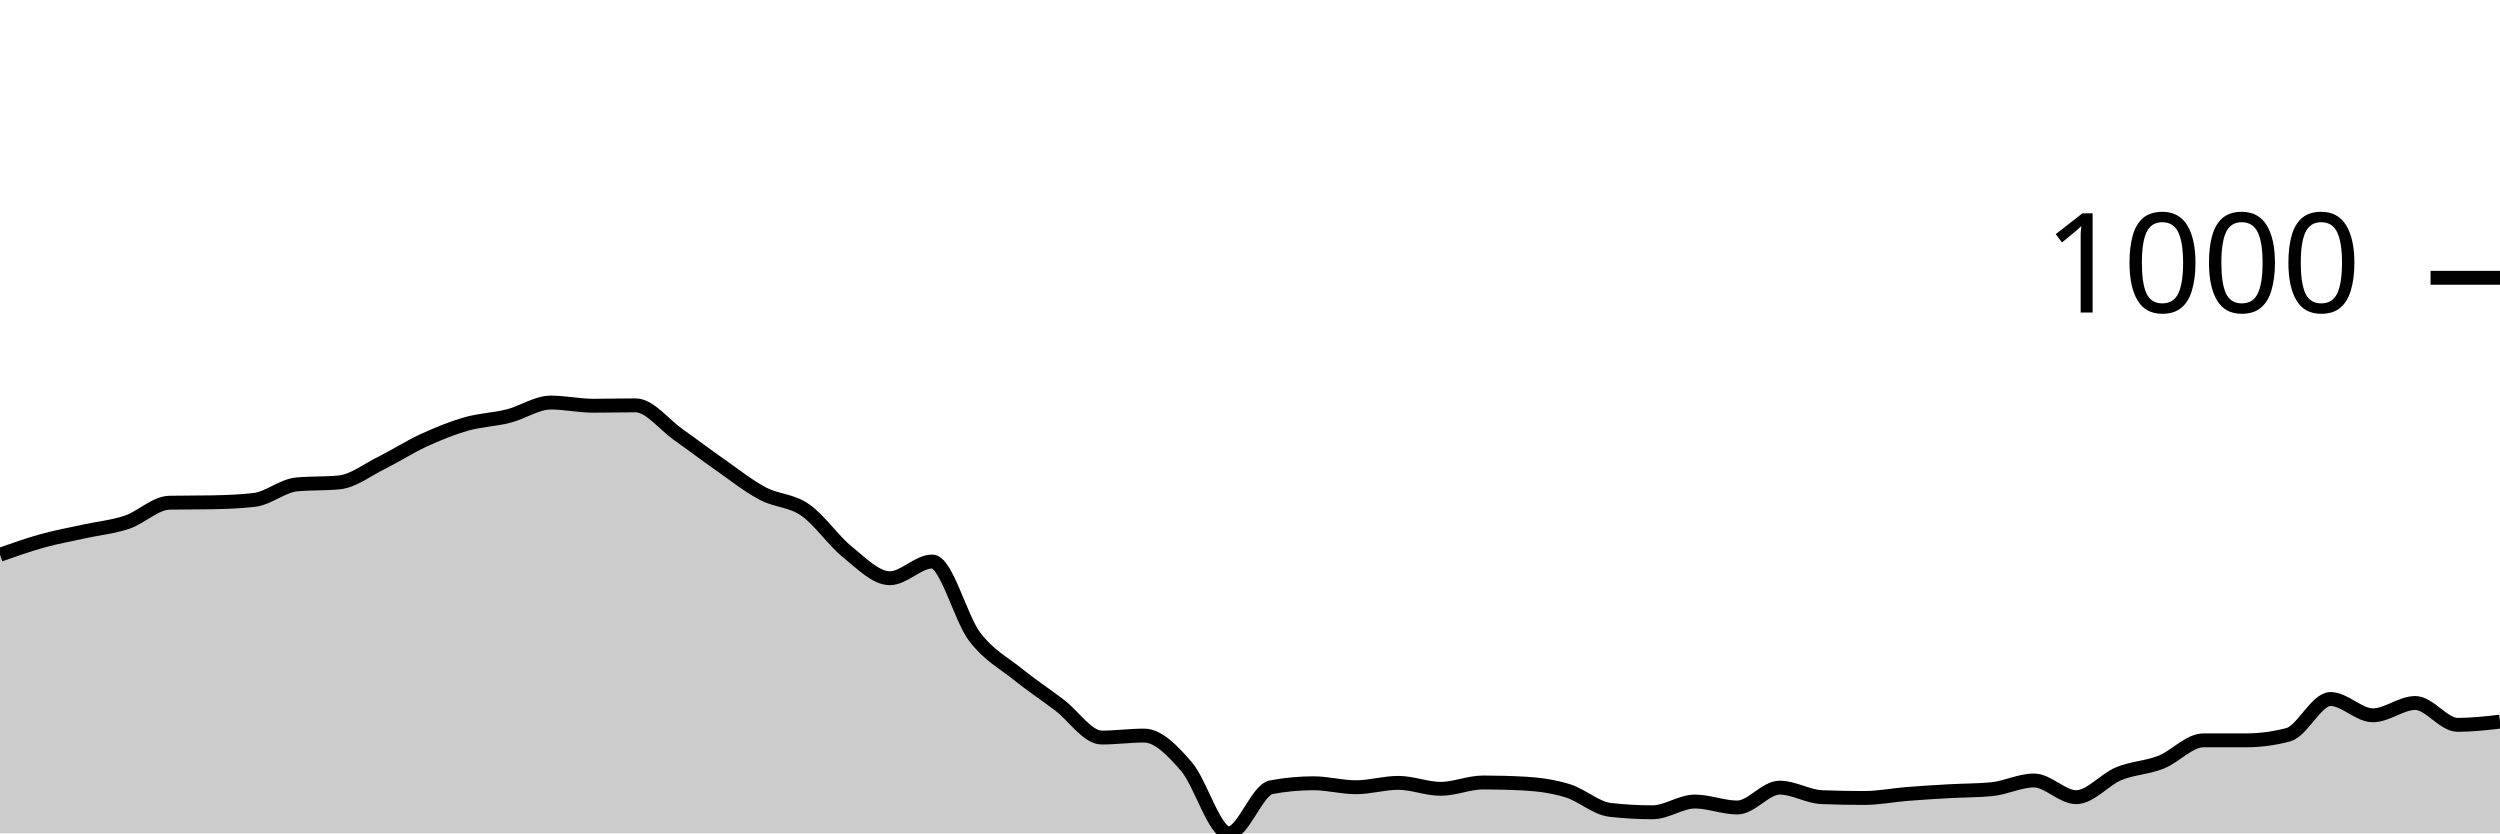
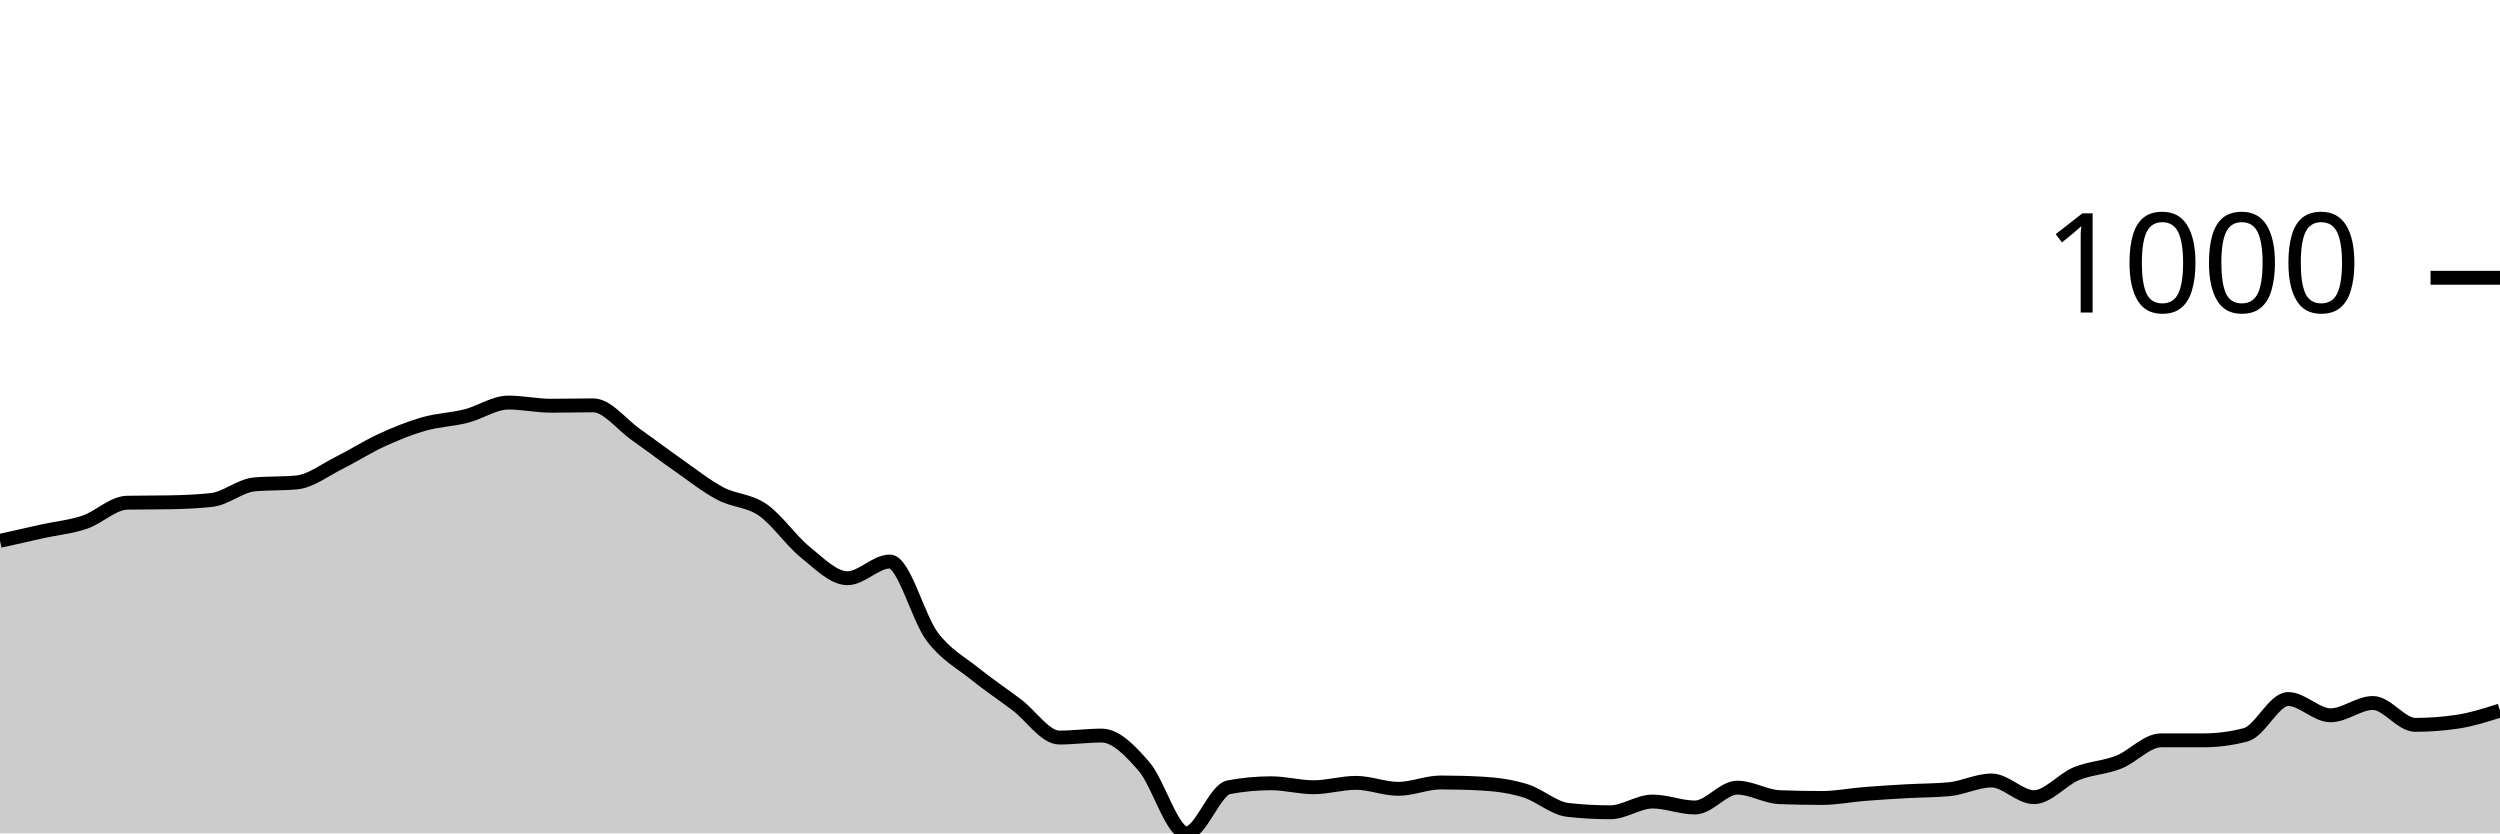
<svg xmlns="http://www.w3.org/2000/svg" viewBox="0 0 180 60">
  <g transform="translate(0,20)">
-     <path class="area" fill="rgba(0, 0, 0, 0.2)" d="M0,19.943C1.017,19.583,2.034,19.223,3.051,18.941C4.068,18.66,5.085,18.479,6.102,18.255C7.119,18.031,8.136,17.94,9.153,17.597C10.169,17.253,11.186,16.214,12.203,16.195C13.22,16.175,14.237,16.185,15.254,16.166C16.271,16.147,17.288,16.109,18.305,15.994C19.322,15.88,20.339,14.974,21.356,14.878C22.373,14.783,23.39,14.831,24.407,14.735C25.424,14.64,26.441,13.839,27.458,13.333C28.475,12.828,29.492,12.17,30.508,11.702C31.525,11.235,32.542,10.82,33.559,10.529C34.576,10.238,35.593,10.215,36.61,9.957C37.627,9.7,38.644,8.984,39.661,8.984C40.678,8.984,41.695,9.213,42.712,9.213C43.729,9.213,44.746,9.185,45.763,9.185C46.78,9.185,47.797,10.558,48.814,11.273C49.831,11.989,50.847,12.766,51.864,13.476C52.881,14.187,53.898,14.998,54.915,15.536C55.932,16.075,56.949,16.009,57.966,16.71C58.983,17.411,60,18.922,61.017,19.742C62.034,20.563,63.051,21.631,64.068,21.631C65.085,21.631,66.102,20.429,67.119,20.429C68.136,20.429,69.153,24.492,70.169,25.837C71.186,27.182,72.203,27.678,73.22,28.498C74.237,29.318,75.254,29.99,76.271,30.758C77.288,31.526,78.305,33.104,79.322,33.104C80.339,33.104,81.356,32.961,82.373,32.961C83.39,32.961,84.407,34.02,85.424,35.193C86.441,36.366,87.458,40,88.475,40C89.492,40,90.508,36.872,91.525,36.681C92.542,36.49,93.559,36.395,94.576,36.395C95.593,36.395,96.61,36.681,97.627,36.681C98.644,36.681,99.661,36.366,100.678,36.366C101.695,36.366,102.712,36.795,103.729,36.795C104.746,36.795,105.763,36.338,106.78,36.338C107.797,36.338,108.814,36.366,109.831,36.423C110.847,36.481,111.864,36.624,112.881,36.938C113.898,37.253,114.915,38.197,115.932,38.312C116.949,38.426,117.966,38.484,118.983,38.484C120,38.484,121.017,37.711,122.034,37.711C123.051,37.711,124.068,38.14,125.085,38.14C126.102,38.14,127.119,36.71,128.136,36.71C129.153,36.71,130.169,37.358,131.186,37.396C132.203,37.434,133.22,37.454,134.237,37.454C135.254,37.454,136.271,37.248,137.288,37.167C138.305,37.086,139.322,37.024,140.339,36.967C141.356,36.91,142.373,36.919,143.39,36.824C144.407,36.729,145.424,36.195,146.441,36.195C147.458,36.195,148.475,37.396,149.492,37.396C150.508,37.396,151.525,36.128,152.542,35.708C153.559,35.289,154.576,35.279,155.593,34.878C156.61,34.478,157.627,33.305,158.644,33.305C159.661,33.305,160.678,33.305,161.695,33.305C162.712,33.305,163.729,33.171,164.746,32.904C165.763,32.637,166.78,30.329,167.797,30.329C168.814,30.329,169.831,31.502,170.847,31.502C171.864,31.502,172.881,30.615,173.898,30.615C174.915,30.615,175.932,32.189,176.949,32.189C177.966,32.189,178.983,32.074,180,31.96L180,40C178.983,40,177.966,40,176.949,40C175.932,40,174.915,40,173.898,40C172.881,40,171.864,40,170.847,40C169.831,40,168.814,40,167.797,40C166.78,40,165.763,40,164.746,40C163.729,40,162.712,40,161.695,40C160.678,40,159.661,40,158.644,40C157.627,40,156.61,40,155.593,40C154.576,40,153.559,40,152.542,40C151.525,40,150.508,40,149.492,40C148.475,40,147.458,40,146.441,40C145.424,40,144.407,40,143.39,40C142.373,40,141.356,40,140.339,40C139.322,40,138.305,40,137.288,40C136.271,40,135.254,40,134.237,40C133.22,40,132.203,40,131.186,40C130.169,40,129.153,40,128.136,40C127.119,40,126.102,40,125.085,40C124.068,40,123.051,40,122.034,40C121.017,40,120,40,118.983,40C117.966,40,116.949,40,115.932,40C114.915,40,113.898,40,112.881,40C111.864,40,110.847,40,109.831,40C108.814,40,107.797,40,106.78,40C105.763,40,104.746,40,103.729,40C102.712,40,101.695,40,100.678,40C99.661,40,98.644,40,97.627,40C96.61,40,95.593,40,94.576,40C93.559,40,92.542,40,91.525,40C90.508,40,89.492,40,88.475,40C87.458,40,86.441,40,85.424,40C84.407,40,83.39,40,82.373,40C81.356,40,80.339,40,79.322,40C78.305,40,77.288,40,76.271,40C75.254,40,74.237,40,73.22,40C72.203,40,71.186,40,70.169,40C69.153,40,68.136,40,67.119,40C66.102,40,65.085,40,64.068,40C63.051,40,62.034,40,61.017,40C60,40,58.983,40,57.966,40C56.949,40,55.932,40,54.915,40C53.898,40,52.881,40,51.864,40C50.847,40,49.831,40,48.814,40C47.797,40,46.78,40,45.763,40C44.746,40,43.729,40,42.712,40C41.695,40,40.678,40,39.661,40C38.644,40,37.627,40,36.61,40C35.593,40,34.576,40,33.559,40C32.542,40,31.525,40,30.508,40C29.492,40,28.475,40,27.458,40C26.441,40,25.424,40,24.407,40C23.39,40,22.373,40,21.356,40C20.339,40,19.322,40,18.305,40C17.288,40,16.271,40,15.254,40C14.237,40,13.22,40,12.203,40C11.186,40,10.169,40,9.153,40C8.136,40,7.119,40,6.102,40C5.085,40,4.068,40,3.051,40C2.034,40,1.017,40,0,40Z" />
-     <path class="line" stroke="black" fill="none" d="M0,19.943C1.017,19.583,2.034,19.223,3.051,18.941C4.068,18.66,5.085,18.479,6.102,18.255C7.119,18.031,8.136,17.94,9.153,17.597C10.169,17.253,11.186,16.214,12.203,16.195C13.22,16.175,14.237,16.185,15.254,16.166C16.271,16.147,17.288,16.109,18.305,15.994C19.322,15.88,20.339,14.974,21.356,14.878C22.373,14.783,23.39,14.831,24.407,14.735C25.424,14.64,26.441,13.839,27.458,13.333C28.475,12.828,29.492,12.17,30.508,11.702C31.525,11.235,32.542,10.82,33.559,10.529C34.576,10.238,35.593,10.215,36.61,9.957C37.627,9.7,38.644,8.984,39.661,8.984C40.678,8.984,41.695,9.213,42.712,9.213C43.729,9.213,44.746,9.185,45.763,9.185C46.78,9.185,47.797,10.558,48.814,11.273C49.831,11.989,50.847,12.766,51.864,13.476C52.881,14.187,53.898,14.998,54.915,15.536C55.932,16.075,56.949,16.009,57.966,16.71C58.983,17.411,60,18.922,61.017,19.742C62.034,20.563,63.051,21.631,64.068,21.631C65.085,21.631,66.102,20.429,67.119,20.429C68.136,20.429,69.153,24.492,70.169,25.837C71.186,27.182,72.203,27.678,73.22,28.498C74.237,29.318,75.254,29.99,76.271,30.758C77.288,31.526,78.305,33.104,79.322,33.104C80.339,33.104,81.356,32.961,82.373,32.961C83.39,32.961,84.407,34.02,85.424,35.193C86.441,36.366,87.458,40,88.475,40C89.492,40,90.508,36.872,91.525,36.681C92.542,36.49,93.559,36.395,94.576,36.395C95.593,36.395,96.61,36.681,97.627,36.681C98.644,36.681,99.661,36.366,100.678,36.366C101.695,36.366,102.712,36.795,103.729,36.795C104.746,36.795,105.763,36.338,106.78,36.338C107.797,36.338,108.814,36.366,109.831,36.423C110.847,36.481,111.864,36.624,112.881,36.938C113.898,37.253,114.915,38.197,115.932,38.312C116.949,38.426,117.966,38.484,118.983,38.484C120,38.484,121.017,37.711,122.034,37.711C123.051,37.711,124.068,38.14,125.085,38.14C126.102,38.14,127.119,36.71,128.136,36.71C129.153,36.71,130.169,37.358,131.186,37.396C132.203,37.434,133.22,37.454,134.237,37.454C135.254,37.454,136.271,37.248,137.288,37.167C138.305,37.086,139.322,37.024,140.339,36.967C141.356,36.91,142.373,36.919,143.39,36.824C144.407,36.729,145.424,36.195,146.441,36.195C147.458,36.195,148.475,37.396,149.492,37.396C150.508,37.396,151.525,36.128,152.542,35.708C153.559,35.289,154.576,35.279,155.593,34.878C156.61,34.478,157.627,33.305,158.644,33.305C159.661,33.305,160.678,33.305,161.695,33.305C162.712,33.305,163.729,33.171,164.746,32.904C165.763,32.637,166.78,30.329,167.797,30.329C168.814,30.329,169.831,31.502,170.847,31.502C171.864,31.502,172.881,30.615,173.898,30.615C174.915,30.615,175.932,32.189,176.949,32.189C177.966,32.189,178.983,32.074,180,31.96" />
+     <path class="area" fill="rgba(0, 0, 0, 0.2)" d="M0,18.941C1.017,18.71,2.034,18.479,3.051,18.255C4.068,18.031,5.085,17.94,6.102,17.597C7.119,17.253,8.136,16.214,9.153,16.195C10.169,16.175,11.186,16.185,12.203,16.166C13.22,16.147,14.237,16.109,15.254,15.994C16.271,15.88,17.288,14.974,18.305,14.878C19.322,14.783,20.339,14.831,21.356,14.735C22.373,14.64,23.39,13.839,24.407,13.333C25.424,12.828,26.441,12.17,27.458,11.702C28.475,11.235,29.492,10.82,30.508,10.529C31.525,10.238,32.542,10.215,33.559,9.957C34.576,9.7,35.593,8.984,36.61,8.984C37.627,8.984,38.644,9.213,39.661,9.213C40.678,9.213,41.695,9.185,42.712,9.185C43.729,9.185,44.746,10.558,45.763,11.273C46.78,11.989,47.797,12.766,48.814,13.476C49.831,14.187,50.847,14.998,51.864,15.536C52.881,16.075,53.898,16.009,54.915,16.71C55.932,17.411,56.949,18.922,57.966,19.742C58.983,20.563,60,21.631,61.017,21.631C62.034,21.631,63.051,20.429,64.068,20.429C65.085,20.429,66.102,24.492,67.119,25.837C68.136,27.182,69.153,27.678,70.169,28.498C71.186,29.318,72.203,29.99,73.22,30.758C74.237,31.526,75.254,33.104,76.271,33.104C77.288,33.104,78.305,32.961,79.322,32.961C80.339,32.961,81.356,34.02,82.373,35.193C83.39,36.366,84.407,40,85.424,40C86.441,40,87.458,36.872,88.475,36.681C89.492,36.49,90.508,36.395,91.525,36.395C92.542,36.395,93.559,36.681,94.576,36.681C95.593,36.681,96.61,36.366,97.627,36.366C98.644,36.366,99.661,36.795,100.678,36.795C101.695,36.795,102.712,36.338,103.729,36.338C104.746,36.338,105.763,36.366,106.78,36.423C107.797,36.481,108.814,36.624,109.831,36.938C110.847,37.253,111.864,38.197,112.881,38.312C113.898,38.426,114.915,38.484,115.932,38.484C116.949,38.484,117.966,37.711,118.983,37.711C120,37.711,121.017,38.14,122.034,38.14C123.051,38.14,124.068,36.71,125.085,36.71C126.102,36.71,127.119,37.358,128.136,37.396C129.153,37.434,130.169,37.454,131.186,37.454C132.203,37.454,133.22,37.248,134.237,37.167C135.254,37.086,136.271,37.024,137.288,36.967C138.305,36.91,139.322,36.919,140.339,36.824C141.356,36.729,142.373,36.195,143.39,36.195C144.407,36.195,145.424,37.396,146.441,37.396C147.458,37.396,148.475,36.128,149.492,35.708C150.508,35.289,151.525,35.279,152.542,34.878C153.559,34.478,154.576,33.305,155.593,33.305C156.61,33.305,157.627,33.305,158.644,33.305C159.661,33.305,160.678,33.171,161.695,32.904C162.712,32.637,163.729,30.329,164.746,30.329C165.763,30.329,166.78,31.502,167.797,31.502C168.814,31.502,169.831,30.615,170.847,30.615C171.864,30.615,172.881,32.189,173.898,32.189C174.915,32.189,175.932,32.113,176.949,31.96C177.966,31.807,178.983,31.483,180,31.159L180,40C178.983,40,177.966,40,176.949,40C175.932,40,174.915,40,173.898,40C172.881,40,171.864,40,170.847,40C169.831,40,168.814,40,167.797,40C166.78,40,165.763,40,164.746,40C163.729,40,162.712,40,161.695,40C160.678,40,159.661,40,158.644,40C157.627,40,156.61,40,155.593,40C154.576,40,153.559,40,152.542,40C151.525,40,150.508,40,149.492,40C148.475,40,147.458,40,146.441,40C145.424,40,144.407,40,143.39,40C142.373,40,141.356,40,140.339,40C139.322,40,138.305,40,137.288,40C136.271,40,135.254,40,134.237,40C133.22,40,132.203,40,131.186,40C130.169,40,129.153,40,128.136,40C127.119,40,126.102,40,125.085,40C124.068,40,123.051,40,122.034,40C121.017,40,120,40,118.983,40C117.966,40,116.949,40,115.932,40C114.915,40,113.898,40,112.881,40C111.864,40,110.847,40,109.831,40C108.814,40,107.797,40,106.78,40C105.763,40,104.746,40,103.729,40C102.712,40,101.695,40,100.678,40C99.661,40,98.644,40,97.627,40C96.61,40,95.593,40,94.576,40C93.559,40,92.542,40,91.525,40C90.508,40,89.492,40,88.475,40C87.458,40,86.441,40,85.424,40C84.407,40,83.39,40,82.373,40C81.356,40,80.339,40,79.322,40C78.305,40,77.288,40,76.271,40C75.254,40,74.237,40,73.22,40C72.203,40,71.186,40,70.169,40C69.153,40,68.136,40,67.119,40C66.102,40,65.085,40,64.068,40C63.051,40,62.034,40,61.017,40C60,40,58.983,40,57.966,40C56.949,40,55.932,40,54.915,40C53.898,40,52.881,40,51.864,40C50.847,40,49.831,40,48.814,40C47.797,40,46.78,40,45.763,40C44.746,40,43.729,40,42.712,40C41.695,40,40.678,40,39.661,40C38.644,40,37.627,40,36.61,40C35.593,40,34.576,40,33.559,40C32.542,40,31.525,40,30.508,40C29.492,40,28.475,40,27.458,40C26.441,40,25.424,40,24.407,40C23.39,40,22.373,40,21.356,40C20.339,40,19.322,40,18.305,40C17.288,40,16.271,40,15.254,40C14.237,40,13.22,40,12.203,40C11.186,40,10.169,40,9.153,40C8.136,40,7.119,40,6.102,40C5.085,40,4.068,40,3.051,40C2.034,40,1.017,40,0,40Z" />
+     <path class="line" stroke="black" fill="none" d="M0,18.941C1.017,18.71,2.034,18.479,3.051,18.255C4.068,18.031,5.085,17.94,6.102,17.597C7.119,17.253,8.136,16.214,9.153,16.195C10.169,16.175,11.186,16.185,12.203,16.166C13.22,16.147,14.237,16.109,15.254,15.994C16.271,15.88,17.288,14.974,18.305,14.878C19.322,14.783,20.339,14.831,21.356,14.735C22.373,14.64,23.39,13.839,24.407,13.333C25.424,12.828,26.441,12.17,27.458,11.702C28.475,11.235,29.492,10.82,30.508,10.529C31.525,10.238,32.542,10.215,33.559,9.957C34.576,9.7,35.593,8.984,36.61,8.984C37.627,8.984,38.644,9.213,39.661,9.213C40.678,9.213,41.695,9.185,42.712,9.185C43.729,9.185,44.746,10.558,45.763,11.273C46.78,11.989,47.797,12.766,48.814,13.476C49.831,14.187,50.847,14.998,51.864,15.536C52.881,16.075,53.898,16.009,54.915,16.71C55.932,17.411,56.949,18.922,57.966,19.742C58.983,20.563,60,21.631,61.017,21.631C62.034,21.631,63.051,20.429,64.068,20.429C65.085,20.429,66.102,24.492,67.119,25.837C68.136,27.182,69.153,27.678,70.169,28.498C71.186,29.318,72.203,29.99,73.22,30.758C74.237,31.526,75.254,33.104,76.271,33.104C77.288,33.104,78.305,32.961,79.322,32.961C80.339,32.961,81.356,34.02,82.373,35.193C83.39,36.366,84.407,40,85.424,40C86.441,40,87.458,36.872,88.475,36.681C89.492,36.49,90.508,36.395,91.525,36.395C92.542,36.395,93.559,36.681,94.576,36.681C95.593,36.681,96.61,36.366,97.627,36.366C98.644,36.366,99.661,36.795,100.678,36.795C101.695,36.795,102.712,36.338,103.729,36.338C104.746,36.338,105.763,36.366,106.78,36.423C107.797,36.481,108.814,36.624,109.831,36.938C110.847,37.253,111.864,38.197,112.881,38.312C113.898,38.426,114.915,38.484,115.932,38.484C116.949,38.484,117.966,37.711,118.983,37.711C120,37.711,121.017,38.14,122.034,38.14C123.051,38.14,124.068,36.71,125.085,36.71C126.102,36.71,127.119,37.358,128.136,37.396C129.153,37.434,130.169,37.454,131.186,37.454C132.203,37.454,133.22,37.248,134.237,37.167C135.254,37.086,136.271,37.024,137.288,36.967C138.305,36.91,139.322,36.919,140.339,36.824C141.356,36.729,142.373,36.195,143.39,36.195C144.407,36.195,145.424,37.396,146.441,37.396C147.458,37.396,148.475,36.128,149.492,35.708C150.508,35.289,151.525,35.279,152.542,34.878C153.559,34.478,154.576,33.305,155.593,33.305C156.61,33.305,157.627,33.305,158.644,33.305C159.661,33.305,160.678,33.171,161.695,32.904C162.712,32.637,163.729,30.329,164.746,30.329C165.763,30.329,166.78,31.502,167.797,31.502C168.814,31.502,169.831,30.615,170.847,30.615C171.864,30.615,172.881,32.189,173.898,32.189C174.915,32.189,175.932,32.113,176.949,31.96C177.966,31.807,178.983,31.483,180,31.159" />
    <path class="axis-ceiling" stroke-width="1" stroke="black" fill="none" d="M175,0L180,0" />
    <text class="axis-ceiling-label" font-family="sans-serif" text-anchor="end" font-size="10px" x="170" y="2.5">1000</text>
  </g>
</svg>
